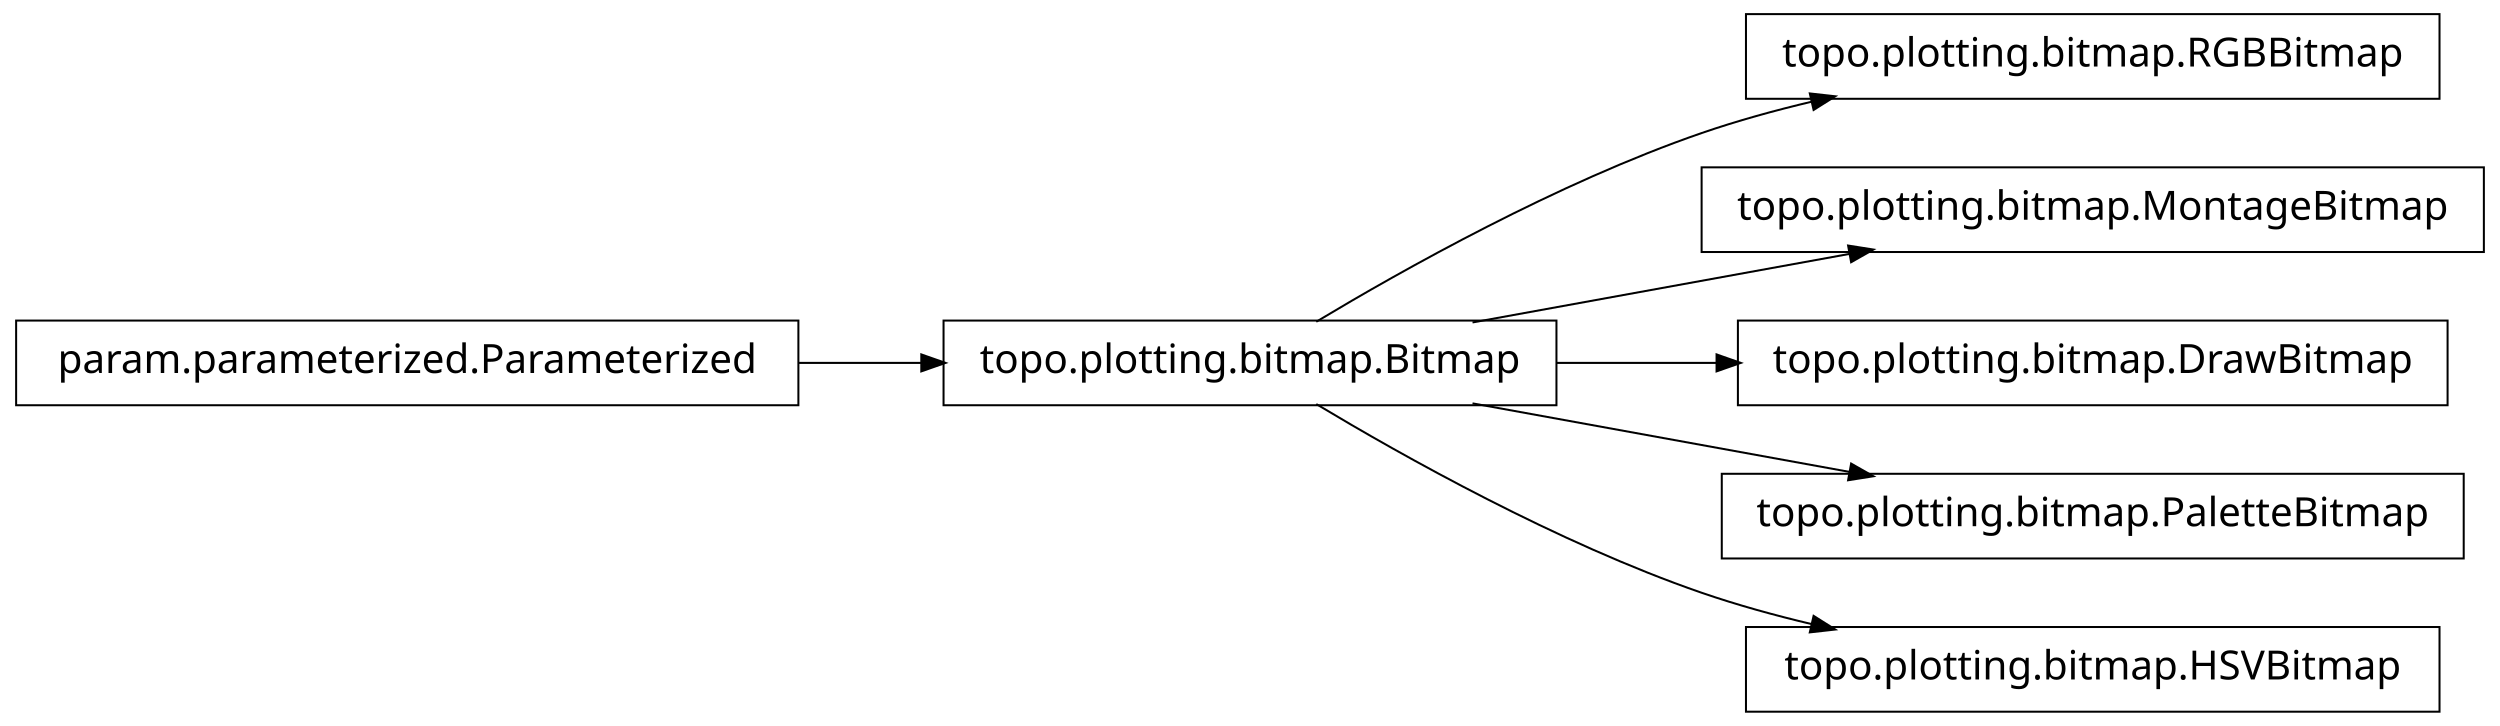
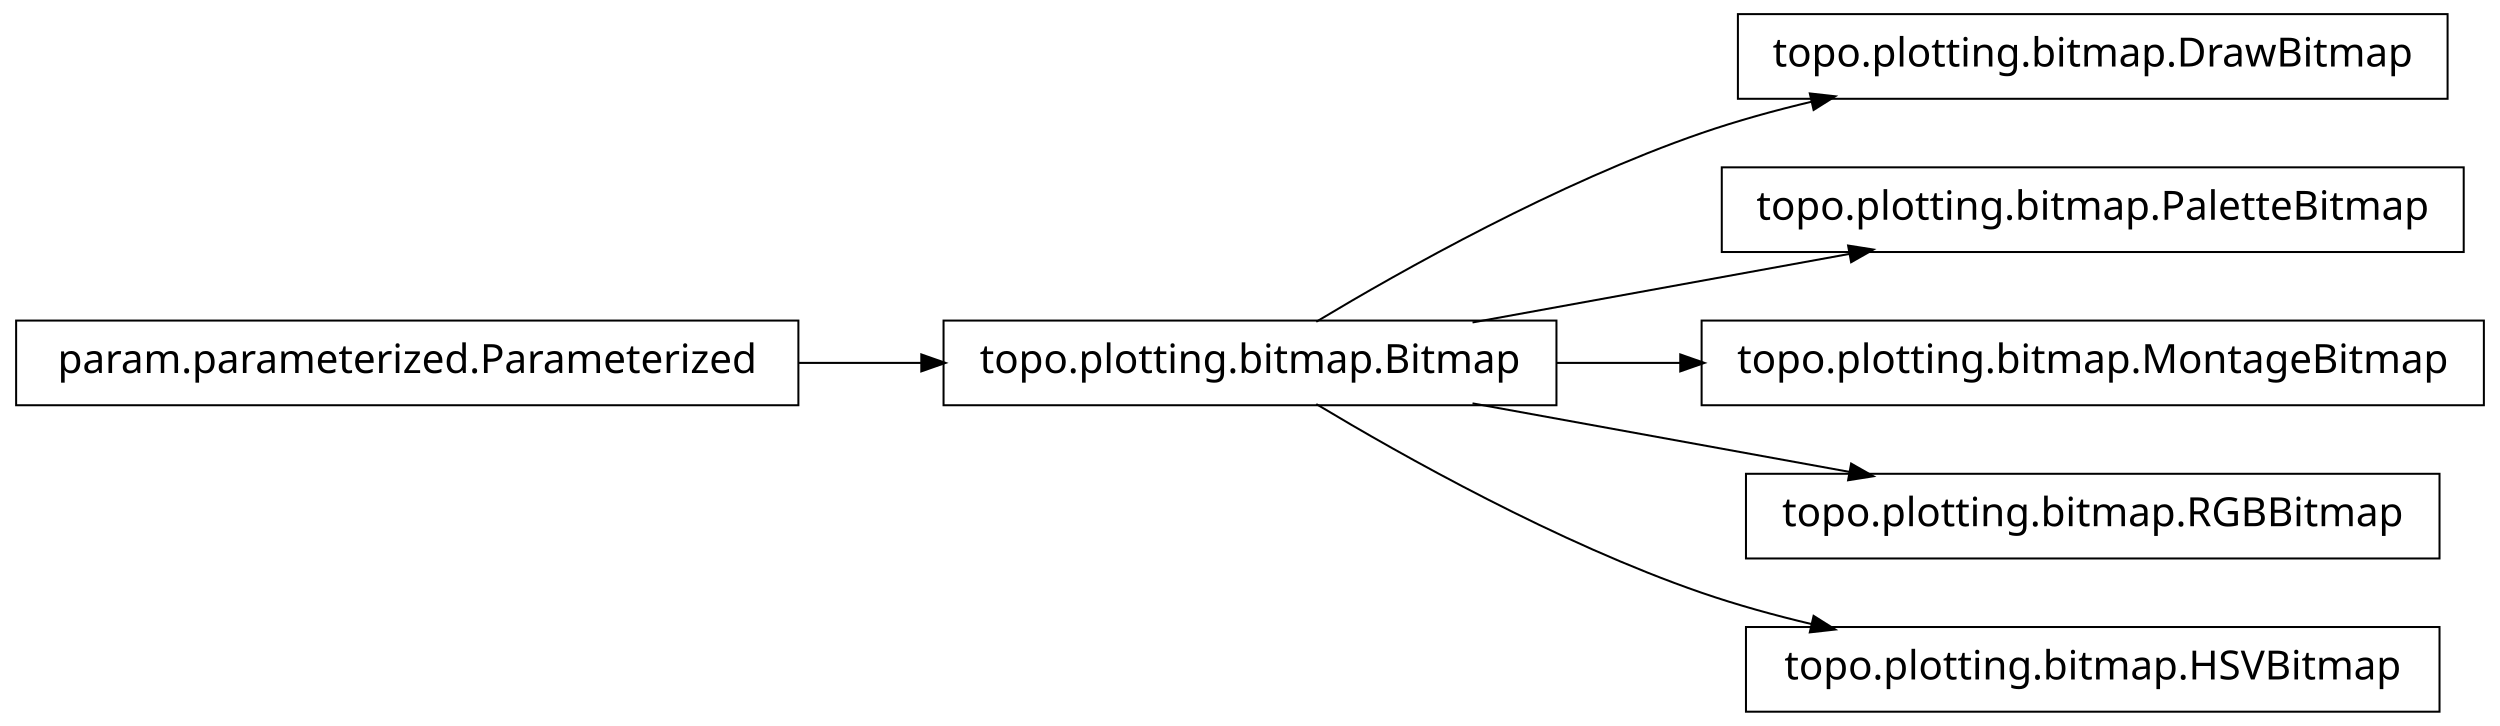
<svg xmlns="http://www.w3.org/2000/svg" width="620pt" height="180pt" viewBox="0.00 0.00 620.00 180.00">
  <g id="graph1" class="graph" transform="scale(1 1) rotate(0) translate(4 176)">
    <polygon fill="white" stroke="white" points="-4,5 -4,-176 617,-176 617,5 -4,5" />
    <g id="node1" class="node">
-       <polygon fill="none" stroke="black" stroke-width="0.5" points="601,-172.5 429,-172.5 429,-151.5 601,-151.5 601,-172.5" />
-       <text text-anchor="middle" x="515" y="-159.5" font-family="Vera" font-size="10.00">topo.plotting.bitmap.RGBBitmap</text>
+       <polygon fill="none" stroke="black" stroke-width="0.5" points="603,-172.5 427,-172.5 427,-151.5 603,-151.5 603,-172.5" />
+       <text text-anchor="middle" x="515" y="-159.5" font-family="Vera" font-size="10.00">topo.plotting.bitmap.DrawBitmap</text>
    </g>
    <g id="node2" class="node">
      <polygon fill="none" stroke="black" stroke-width="0.5" points="382,-96.5 230,-96.5 230,-75.5 382,-75.5 382,-96.5" />
      <text text-anchor="middle" x="306" y="-83.5" font-family="Vera" font-size="10.00">topo.plotting.bitmap.Bitmap</text>
    </g>
    <g id="edge2" class="edge">
      <path fill="none" stroke="black" stroke-width="0.5" d="M322.433,-96.209C343.714,-108.99 382.318,-130.694 418,-143 426.772,-146.025 436.167,-148.62 445.529,-150.832" />
      <polygon fill="black" stroke="black" points="445.153,-152.541 450.418,-151.953 445.936,-149.13 445.153,-152.541" />
    </g>
-     <g id="node4" class="node">
-       <polygon fill="none" stroke="black" stroke-width="0.5" points="612,-134.5 418,-134.5 418,-113.5 612,-113.5 612,-134.5" />
-       <text text-anchor="middle" x="515" y="-121.5" font-family="Vera" font-size="10.00">topo.plotting.bitmap.MontageBitmap</text>
+     <g id="node6" class="node">
+       <polygon fill="none" stroke="black" stroke-width="0.5" points="607,-134.5 423,-134.5 423,-113.5 607,-113.5 607,-134.5" />
+       <text text-anchor="middle" x="515" y="-121.5" font-family="Vera" font-size="10.00">topo.plotting.bitmap.PaletteBitmap</text>
    </g>
-     <g id="edge4" class="edge">
+     <g id="edge6" class="edge">
      <path fill="none" stroke="black" stroke-width="0.5" d="M361.186,-96.034C389.996,-101.272 425.294,-107.69 454.806,-113.056" />
      <polygon fill="black" stroke="black" points="454.635,-114.803 459.868,-113.976 455.261,-111.36 454.635,-114.803" />
    </g>
-     <g id="node6" class="node">
-       <polygon fill="none" stroke="black" stroke-width="0.5" points="603,-96.5 427,-96.5 427,-75.5 603,-75.5 603,-96.5" />
-       <text text-anchor="middle" x="515" y="-83.5" font-family="Vera" font-size="10.00">topo.plotting.bitmap.DrawBitmap</text>
-     </g>
-     <g id="edge6" class="edge">
-       <path fill="none" stroke="black" stroke-width="0.5" d="M382.045,-86C394.925,-86 408.429,-86 421.69,-86" />
-       <polygon fill="black" stroke="black" points="421.956,-87.75 426.956,-86 421.956,-84.25 421.956,-87.75" />
-     </g>
    <g id="node8" class="node">
-       <polygon fill="none" stroke="black" stroke-width="0.5" points="607,-58.5 423,-58.5 423,-37.5 607,-37.5 607,-58.5" />
-       <text text-anchor="middle" x="515" y="-45.5" font-family="Vera" font-size="10.00">topo.plotting.bitmap.PaletteBitmap</text>
+       <polygon fill="none" stroke="black" stroke-width="0.5" points="612,-96.5 418,-96.5 418,-75.5 612,-75.5 612,-96.5" />
+       <text text-anchor="middle" x="515" y="-83.5" font-family="Vera" font-size="10.00">topo.plotting.bitmap.MontageBitmap</text>
    </g>
    <g id="edge8" class="edge">
+       <path fill="none" stroke="black" stroke-width="0.5" d="M382.045,-86C392.075,-86 402.484,-86 412.862,-86" />
+       <polygon fill="black" stroke="black" points="412.952,-87.75 417.952,-86 412.952,-84.25 412.952,-87.75" />
+     </g>
+     <g id="node10" class="node">
+       <polygon fill="none" stroke="black" stroke-width="0.5" points="601,-58.5 429,-58.5 429,-37.5 601,-37.5 601,-58.5" />
+       <text text-anchor="middle" x="515" y="-45.5" font-family="Vera" font-size="10.00">topo.plotting.bitmap.RGBBitmap</text>
+     </g>
+     <g id="edge10" class="edge">
      <path fill="none" stroke="black" stroke-width="0.5" d="M361.186,-75.966C389.996,-70.728 425.294,-64.31 454.806,-58.944" />
      <polygon fill="black" stroke="black" points="455.261,-60.64 459.868,-58.024 454.635,-57.197 455.261,-60.64" />
    </g>
    <g id="node12" class="node">
      <polygon fill="none" stroke="black" stroke-width="0.5" points="601,-20.5 429,-20.5 429,0.5 601,0.5 601,-20.5" />
      <text text-anchor="middle" x="515" y="-7.5" font-family="Vera" font-size="10.00">topo.plotting.bitmap.HSVBitmap</text>
    </g>
    <g id="edge12" class="edge">
      <path fill="none" stroke="black" stroke-width="0.5" d="M322.433,-75.791C343.714,-63.01 382.318,-41.306 418,-29 426.772,-25.975 436.167,-23.38 445.529,-21.168" />
      <polygon fill="black" stroke="black" points="445.936,-22.87 450.418,-20.047 445.153,-19.459 445.936,-22.87" />
    </g>
-     <g id="node10" class="node">
+     <g id="node4" class="node">
      <polygon fill="none" stroke="black" stroke-width="0.5" points="194,-96.5 5.68434e-14,-96.5 0,-75.5 194,-75.5 194,-96.5" />
      <text text-anchor="middle" x="97" y="-83.5" font-family="Vera" font-size="10.00">param.parameterized.Parameterized</text>
    </g>
-     <g id="edge10" class="edge">
+     <g id="edge4" class="edge">
      <path fill="none" stroke="black" stroke-width="0.5" d="M194.158,-86C204.325,-86 214.585,-86 224.55,-86" />
      <polygon fill="black" stroke="black" points="224.733,-87.75 229.733,-86 224.733,-84.25 224.733,-87.75" />
    </g>
  </g>
</svg>
